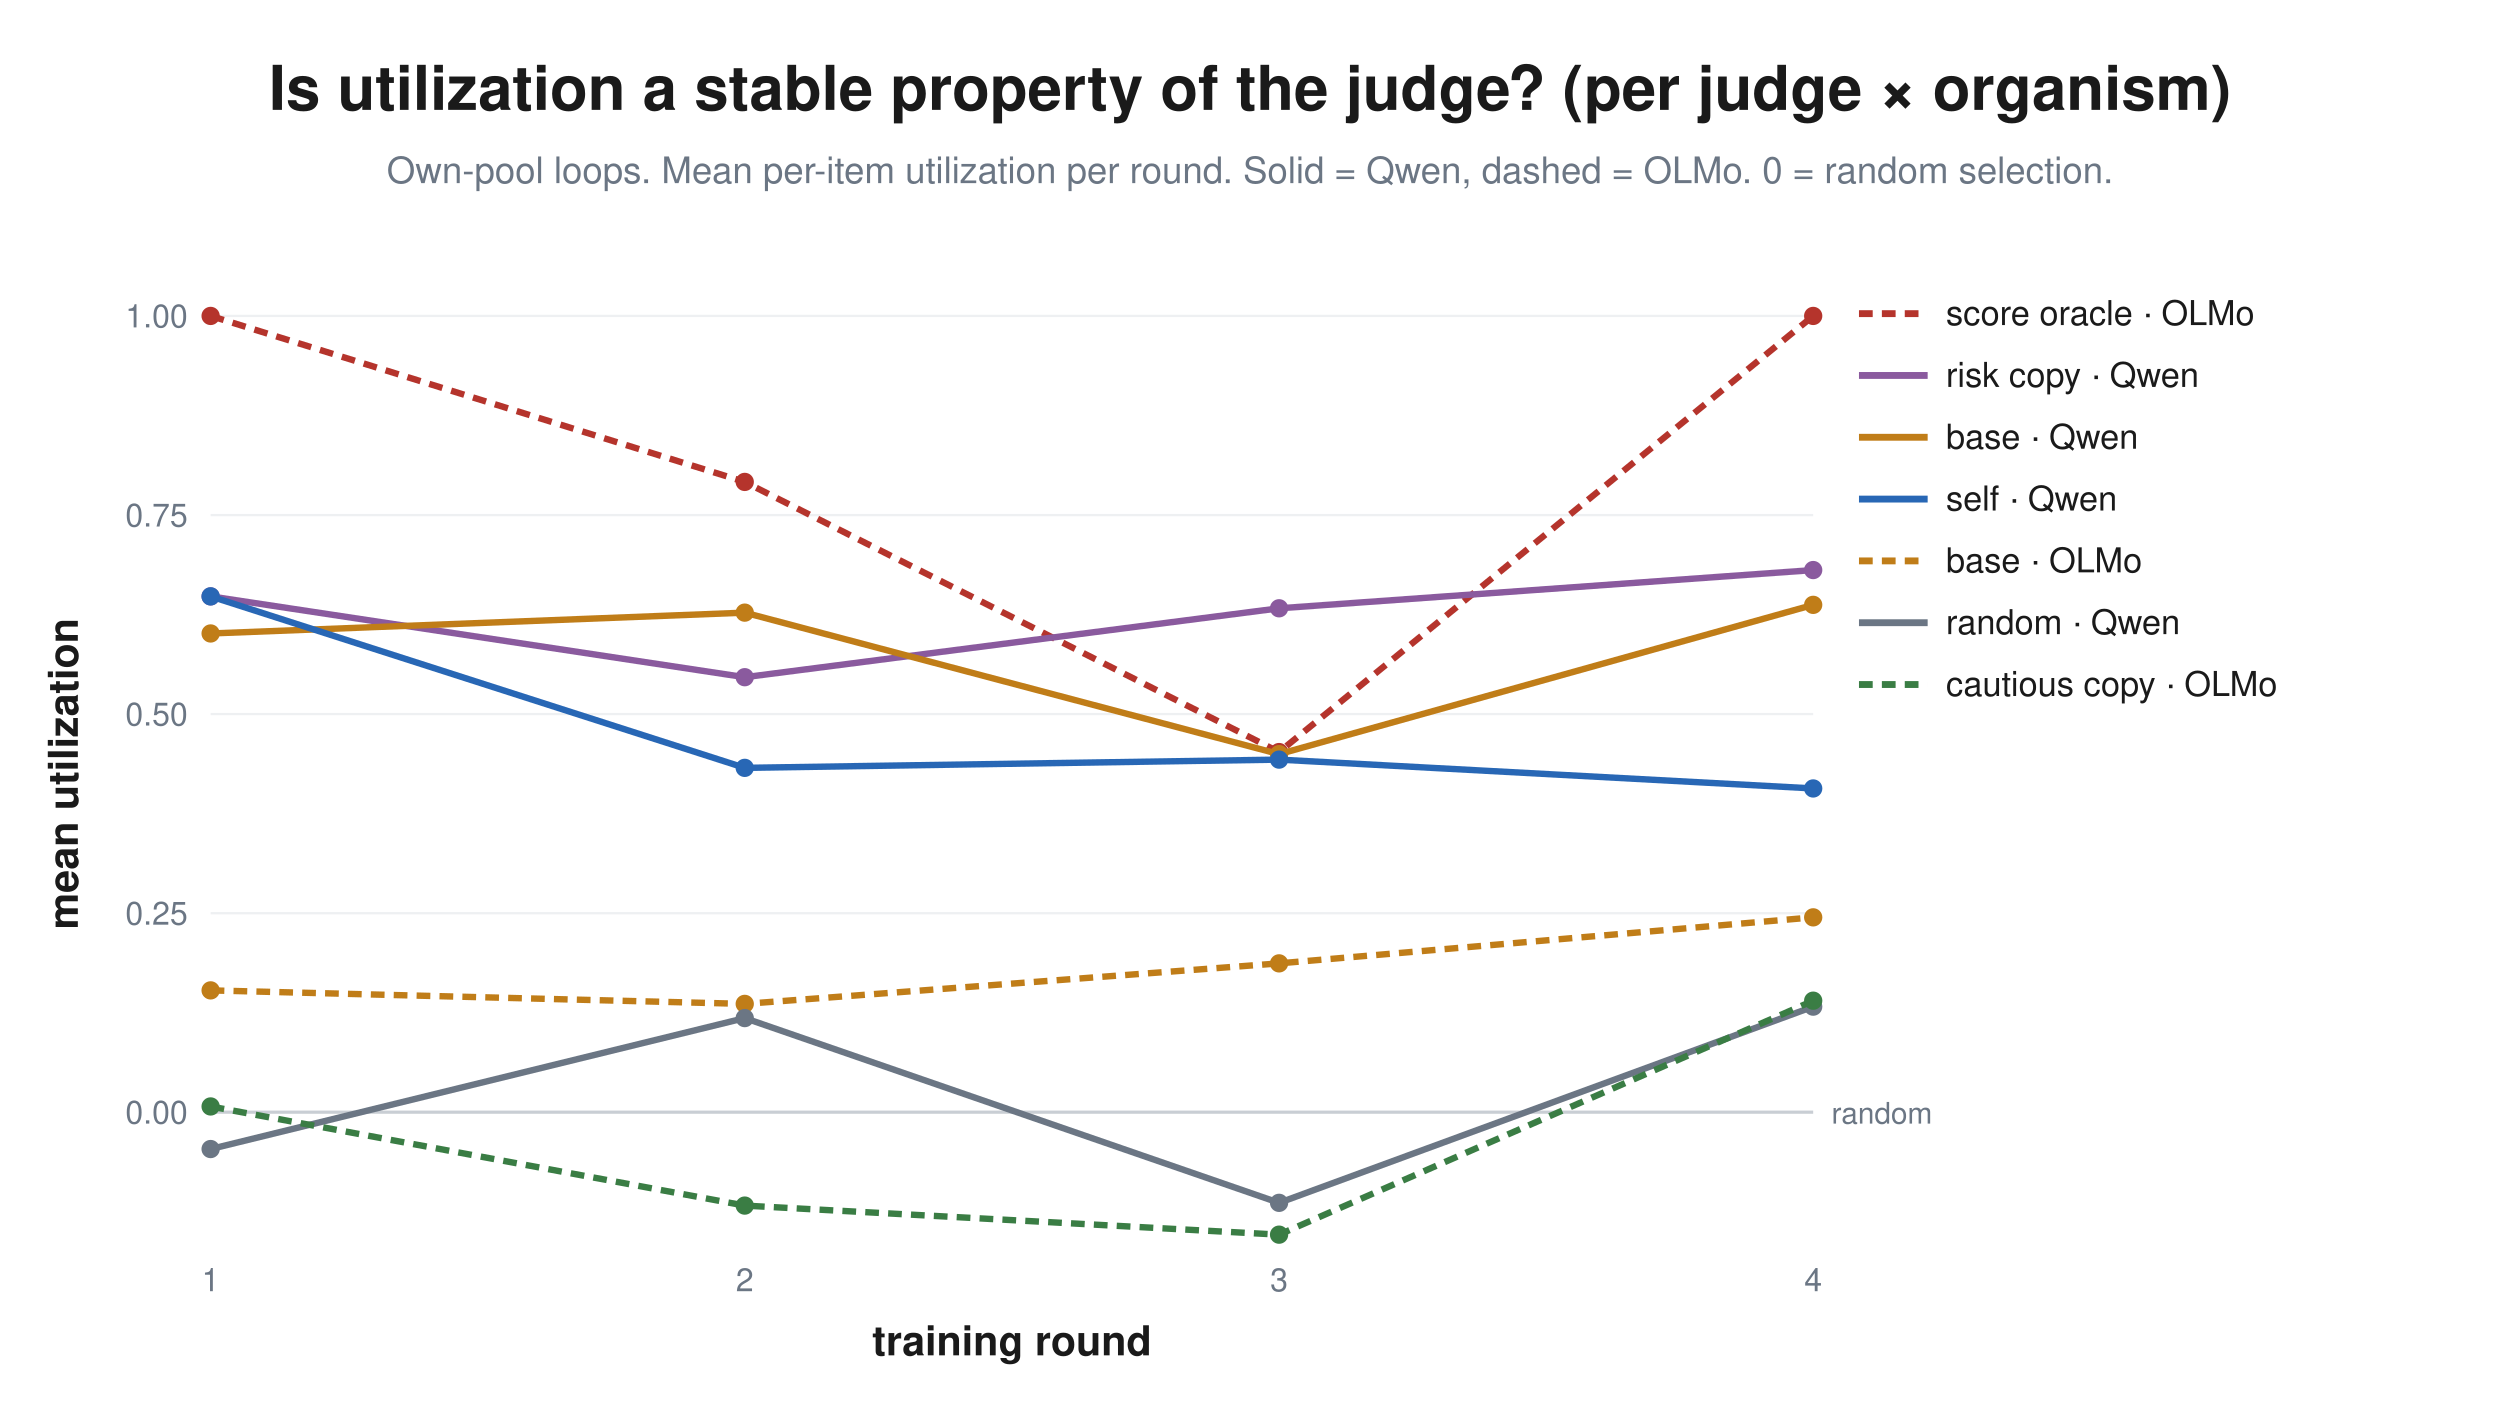
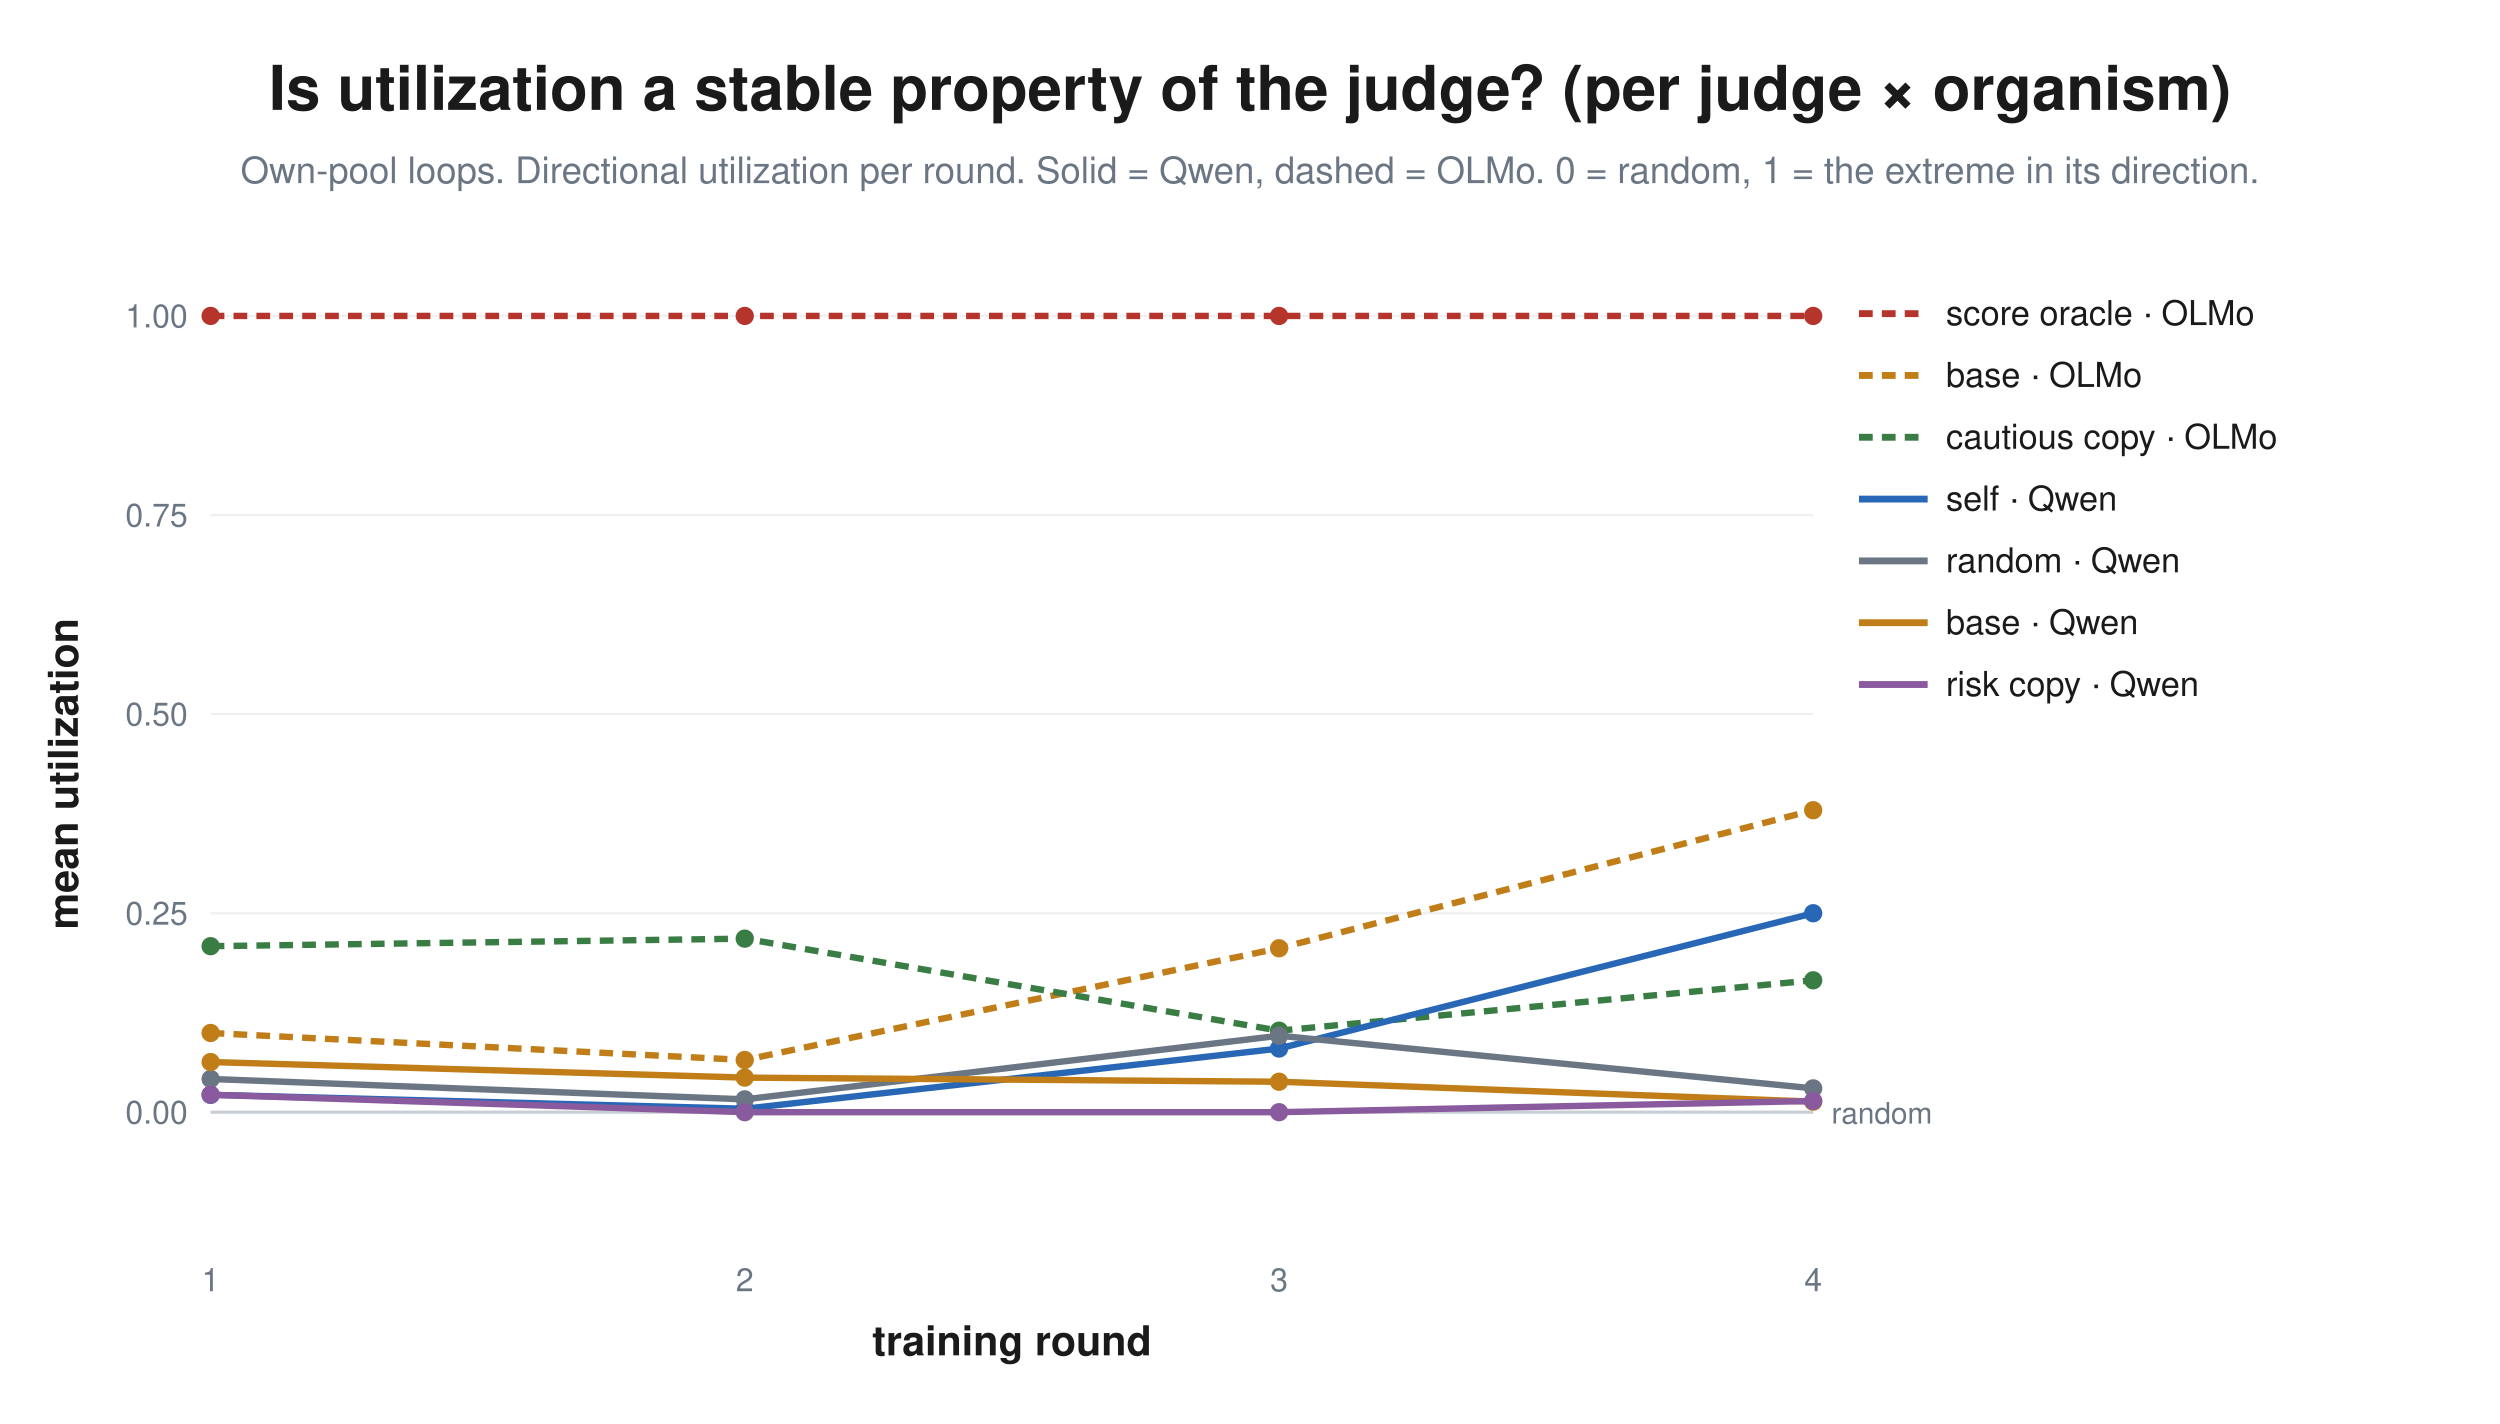
<svg xmlns="http://www.w3.org/2000/svg" viewBox="0 0 1092 622" font-family="Helvetica, Arial, sans-serif">
  <rect width="1092" height="622" fill="white" />
  <text x="546.0" y="48.0" text-anchor="middle" font-family="Helvetica, Arial, sans-serif" font-size="27" font-weight="bold" fill="#1a1a1a">Is utilization a stable property of the judge? (per judge × organism)</text>
-   <text x="546.0" y="80.0" text-anchor="middle" font-family="Helvetica, Arial, sans-serif" font-size="16" font-weight="normal" fill="#6b7684">Own-pool loops. Mean per-item utilization per round. Solid = Qwen, dashed = OLMo. 0 = random selection.</text>
+   <text x="546.0" y="80.0" text-anchor="middle" font-family="Helvetica, Arial, sans-serif" font-size="16" font-weight="normal" fill="#6b7684">Own-pool loops. Directional utilization per round. Solid = Qwen, dashed = OLMo. 0 = random, 1 = the extreme in its direction.</text>
  <line x1="92" y1="485.8" x2="792" y2="485.8" stroke="#c9ced4" stroke-width="1.4" />
  <text x="82.0" y="490.8" text-anchor="end" font-family="Helvetica, Arial, sans-serif" font-size="14" font-weight="normal" fill="#6b7684">0.00</text>
  <line x1="92" y1="398.9" x2="792" y2="398.9" stroke="#eef0f2" stroke-width="1" />
  <text x="82.0" y="403.9" text-anchor="end" font-family="Helvetica, Arial, sans-serif" font-size="14" font-weight="normal" fill="#6b7684">0.25</text>
  <line x1="92" y1="311.9" x2="792" y2="311.9" stroke="#eef0f2" stroke-width="1" />
  <text x="82.0" y="316.9" text-anchor="end" font-family="Helvetica, Arial, sans-serif" font-size="14" font-weight="normal" fill="#6b7684">0.50</text>
  <line x1="92" y1="225.0" x2="792" y2="225.0" stroke="#eef0f2" stroke-width="1" />
  <text x="82.0" y="230.0" text-anchor="end" font-family="Helvetica, Arial, sans-serif" font-size="14" font-weight="normal" fill="#6b7684">0.75</text>
  <line x1="92" y1="138.0" x2="792" y2="138.0" stroke="#eef0f2" stroke-width="1" />
  <text x="82.0" y="143.0" text-anchor="end" font-family="Helvetica, Arial, sans-serif" font-size="14" font-weight="normal" fill="#6b7684">1.00</text>
  <text x="800.0" y="490.8" text-anchor="start" font-family="Helvetica, Arial, sans-serif" font-size="13" font-weight="normal" fill="#6b7684">random</text>
  <text x="92.0" y="564.0" text-anchor="middle" font-family="Helvetica, Arial, sans-serif" font-size="14" font-weight="normal" fill="#6b7684">1</text>
  <text x="325.3" y="564.0" text-anchor="middle" font-family="Helvetica, Arial, sans-serif" font-size="14" font-weight="normal" fill="#6b7684">2</text>
  <text x="558.7" y="564.0" text-anchor="middle" font-family="Helvetica, Arial, sans-serif" font-size="14" font-weight="normal" fill="#6b7684">3</text>
  <text x="792.0" y="564.0" text-anchor="middle" font-family="Helvetica, Arial, sans-serif" font-size="14" font-weight="normal" fill="#6b7684">4</text>
  <text x="442.0" y="592.0" text-anchor="middle" font-family="Helvetica, Arial, sans-serif" font-size="18" font-weight="bold" fill="#1a1a1a">training round</text>
  <text x="34" y="338.0" text-anchor="middle" font-size="18" font-weight="bold" fill="#1a1a1a" font-family="Helvetica, Arial, sans-serif" transform="rotate(-90 34 338.0)">mean utilization</text>
-   <polyline points="92.0,138.0 325.3,210.5 558.7,328.5 792.0,138.0" fill="none" stroke="#b5342c" stroke-width="2.8" stroke-dasharray="6 4" />
+   <polyline points="92.0,138.0 325.3,138.0 558.7,138.0 792.0,138.0" fill="none" stroke="#b5342c" stroke-width="2.8" stroke-dasharray="6 4" />
  <circle cx="92.0" cy="138.0" r="4" fill="#b5342c" />
-   <circle cx="325.3" cy="210.5" r="4" fill="#b5342c" />
-   <circle cx="558.7" cy="328.5" r="4" fill="#b5342c" />
+   <circle cx="325.3" cy="138.0" r="4" fill="#b5342c" />
+   <circle cx="558.7" cy="138.0" r="4" fill="#b5342c" />
  <circle cx="792.0" cy="138.0" r="4" fill="#b5342c" />
  <line x1="812" y1="137.0" x2="842" y2="137.0" stroke="#b5342c" stroke-width="3" stroke-dasharray="6 4" />
  <text x="850.0" y="142.0" text-anchor="start" font-family="Helvetica, Arial, sans-serif" font-size="15" font-weight="normal" fill="#1a1a1a">score oracle · OLMo</text>
-   <polyline points="92.0,260.5 325.3,295.8 558.7,265.7 792.0,249.0" fill="none" stroke="#8a5a9e" stroke-width="2.8" />
-   <circle cx="92.0" cy="260.5" r="4" fill="#8a5a9e" />
-   <circle cx="325.3" cy="295.8" r="4" fill="#8a5a9e" />
-   <circle cx="558.7" cy="265.7" r="4" fill="#8a5a9e" />
-   <circle cx="792.0" cy="249.0" r="4" fill="#8a5a9e" />
-   <line x1="812" y1="164.0" x2="842" y2="164.0" stroke="#8a5a9e" stroke-width="3" />
-   <text x="850.0" y="169.0" text-anchor="start" font-family="Helvetica, Arial, sans-serif" font-size="15" font-weight="normal" fill="#1a1a1a">risk copy · Qwen</text>
-   <polyline points="92.0,276.7 325.3,267.6 558.7,329.4 792.0,264.2" fill="none" stroke="#c07d18" stroke-width="2.8" />
-   <circle cx="92.0" cy="276.7" r="4" fill="#c07d18" />
-   <circle cx="325.3" cy="267.6" r="4" fill="#c07d18" />
-   <circle cx="558.7" cy="329.4" r="4" fill="#c07d18" />
-   <circle cx="792.0" cy="264.2" r="4" fill="#c07d18" />
-   <line x1="812" y1="191.0" x2="842" y2="191.0" stroke="#c07d18" stroke-width="3" />
-   <text x="850.0" y="196.0" text-anchor="start" font-family="Helvetica, Arial, sans-serif" font-size="15" font-weight="normal" fill="#1a1a1a">base · Qwen</text>
-   <polyline points="92.0,260.5 325.3,335.4 558.7,331.8 792.0,344.4" fill="none" stroke="#2867b5" stroke-width="2.8" />
-   <circle cx="92.0" cy="260.5" r="4" fill="#2867b5" />
-   <circle cx="325.3" cy="335.4" r="4" fill="#2867b5" />
-   <circle cx="558.7" cy="331.8" r="4" fill="#2867b5" />
-   <circle cx="792.0" cy="344.4" r="4" fill="#2867b5" />
+   <polyline points="92.0,451.2 325.3,463.0 558.7,414.2 792.0,353.9" fill="none" stroke="#c07d18" stroke-width="2.8" stroke-dasharray="6 4" />
+   <circle cx="92.0" cy="451.2" r="4" fill="#c07d18" />
+   <circle cx="325.3" cy="463.0" r="4" fill="#c07d18" />
+   <circle cx="558.7" cy="414.2" r="4" fill="#c07d18" />
+   <circle cx="792.0" cy="353.9" r="4" fill="#c07d18" />
+   <line x1="812" y1="164.0" x2="842" y2="164.0" stroke="#c07d18" stroke-width="3" stroke-dasharray="6 4" />
+   <text x="850.0" y="169.0" text-anchor="start" font-family="Helvetica, Arial, sans-serif" font-size="15" font-weight="normal" fill="#1a1a1a">base · OLMo</text>
+   <polyline points="92.0,413.3 325.3,410.0 558.7,450.2 792.0,428.2" fill="none" stroke="#3a7d44" stroke-width="2.8" stroke-dasharray="6 4" />
+   <circle cx="92.0" cy="413.3" r="4" fill="#3a7d44" />
+   <circle cx="325.3" cy="410.0" r="4" fill="#3a7d44" />
+   <circle cx="558.7" cy="450.2" r="4" fill="#3a7d44" />
+   <circle cx="792.0" cy="428.2" r="4" fill="#3a7d44" />
+   <line x1="812" y1="191.0" x2="842" y2="191.0" stroke="#3a7d44" stroke-width="3" stroke-dasharray="6 4" />
+   <text x="850.0" y="196.0" text-anchor="start" font-family="Helvetica, Arial, sans-serif" font-size="15" font-weight="normal" fill="#1a1a1a">cautious copy · OLMo</text>
+   <polyline points="92.0,478.2 325.3,484.3 558.7,458.0 792.0,398.9" fill="none" stroke="#2867b5" stroke-width="2.8" />
+   <circle cx="92.0" cy="478.2" r="4" fill="#2867b5" />
+   <circle cx="325.3" cy="484.3" r="4" fill="#2867b5" />
+   <circle cx="558.7" cy="458.0" r="4" fill="#2867b5" />
+   <circle cx="792.0" cy="398.9" r="4" fill="#2867b5" />
  <line x1="812" y1="218.0" x2="842" y2="218.0" stroke="#2867b5" stroke-width="3" />
  <text x="850.0" y="223.0" text-anchor="start" font-family="Helvetica, Arial, sans-serif" font-size="15" font-weight="normal" fill="#1a1a1a">self · Qwen</text>
-   <polyline points="92.0,432.6 325.3,438.5 558.7,420.8 792.0,400.7" fill="none" stroke="#c07d18" stroke-width="2.8" stroke-dasharray="6 4" />
-   <circle cx="92.0" cy="432.6" r="4" fill="#c07d18" />
-   <circle cx="325.3" cy="438.5" r="4" fill="#c07d18" />
-   <circle cx="558.7" cy="420.8" r="4" fill="#c07d18" />
-   <circle cx="792.0" cy="400.7" r="4" fill="#c07d18" />
-   <line x1="812" y1="245.0" x2="842" y2="245.0" stroke="#c07d18" stroke-width="3" stroke-dasharray="6 4" />
-   <text x="850.0" y="250.0" text-anchor="start" font-family="Helvetica, Arial, sans-serif" font-size="15" font-weight="normal" fill="#1a1a1a">base · OLMo</text>
-   <polyline points="92.0,501.9 325.3,444.7 558.7,525.4 792.0,439.7" fill="none" stroke="#6b7684" stroke-width="2.8" />
-   <circle cx="92.0" cy="501.9" r="4" fill="#6b7684" />
-   <circle cx="325.3" cy="444.7" r="4" fill="#6b7684" />
-   <circle cx="558.7" cy="525.4" r="4" fill="#6b7684" />
-   <circle cx="792.0" cy="439.7" r="4" fill="#6b7684" />
-   <line x1="812" y1="272.0" x2="842" y2="272.0" stroke="#6b7684" stroke-width="3" />
-   <text x="850.0" y="277.0" text-anchor="start" font-family="Helvetica, Arial, sans-serif" font-size="15" font-weight="normal" fill="#1a1a1a">random · Qwen</text>
-   <polyline points="92.0,483.3 325.3,526.6 558.7,539.3 792.0,437.1" fill="none" stroke="#3a7d44" stroke-width="2.8" stroke-dasharray="6 4" />
-   <circle cx="92.0" cy="483.3" r="4" fill="#3a7d44" />
-   <circle cx="325.3" cy="526.6" r="4" fill="#3a7d44" />
-   <circle cx="558.7" cy="539.3" r="4" fill="#3a7d44" />
-   <circle cx="792.0" cy="437.1" r="4" fill="#3a7d44" />
-   <line x1="812" y1="299.0" x2="842" y2="299.0" stroke="#3a7d44" stroke-width="3" stroke-dasharray="6 4" />
-   <text x="850.0" y="304.0" text-anchor="start" font-family="Helvetica, Arial, sans-serif" font-size="15" font-weight="normal" fill="#1a1a1a">cautious copy · OLMo</text>
+   <polyline points="92.0,471.3 325.3,480.2 558.7,452.4 792.0,475.4" fill="none" stroke="#6b7684" stroke-width="2.8" />
+   <circle cx="92.0" cy="471.3" r="4" fill="#6b7684" />
+   <circle cx="325.3" cy="480.2" r="4" fill="#6b7684" />
+   <circle cx="558.7" cy="452.4" r="4" fill="#6b7684" />
+   <circle cx="792.0" cy="475.4" r="4" fill="#6b7684" />
+   <line x1="812" y1="245.0" x2="842" y2="245.0" stroke="#6b7684" stroke-width="3" />
+   <text x="850.0" y="250.0" text-anchor="start" font-family="Helvetica, Arial, sans-serif" font-size="15" font-weight="normal" fill="#1a1a1a">random · Qwen</text>
+   <polyline points="92.0,463.9 325.3,470.7 558.7,472.5 792.0,481.2" fill="none" stroke="#c07d18" stroke-width="2.8" />
+   <circle cx="92.0" cy="463.9" r="4" fill="#c07d18" />
+   <circle cx="325.3" cy="470.7" r="4" fill="#c07d18" />
+   <circle cx="558.7" cy="472.5" r="4" fill="#c07d18" />
+   <circle cx="792.0" cy="481.2" r="4" fill="#c07d18" />
+   <line x1="812" y1="272.0" x2="842" y2="272.0" stroke="#c07d18" stroke-width="3" />
+   <text x="850.0" y="277.0" text-anchor="start" font-family="Helvetica, Arial, sans-serif" font-size="15" font-weight="normal" fill="#1a1a1a">base · Qwen</text>
+   <polyline points="92.0,478.2 325.3,485.8 558.7,485.8 792.0,480.9" fill="none" stroke="#8a5a9e" stroke-width="2.8" />
+   <circle cx="92.0" cy="478.2" r="4" fill="#8a5a9e" />
+   <circle cx="325.3" cy="485.8" r="4" fill="#8a5a9e" />
+   <circle cx="558.7" cy="485.8" r="4" fill="#8a5a9e" />
+   <circle cx="792.0" cy="480.9" r="4" fill="#8a5a9e" />
+   <line x1="812" y1="299.0" x2="842" y2="299.0" stroke="#8a5a9e" stroke-width="3" />
+   <text x="850.0" y="304.0" text-anchor="start" font-family="Helvetica, Arial, sans-serif" font-size="15" font-weight="normal" fill="#1a1a1a">risk copy · Qwen</text>
</svg>
